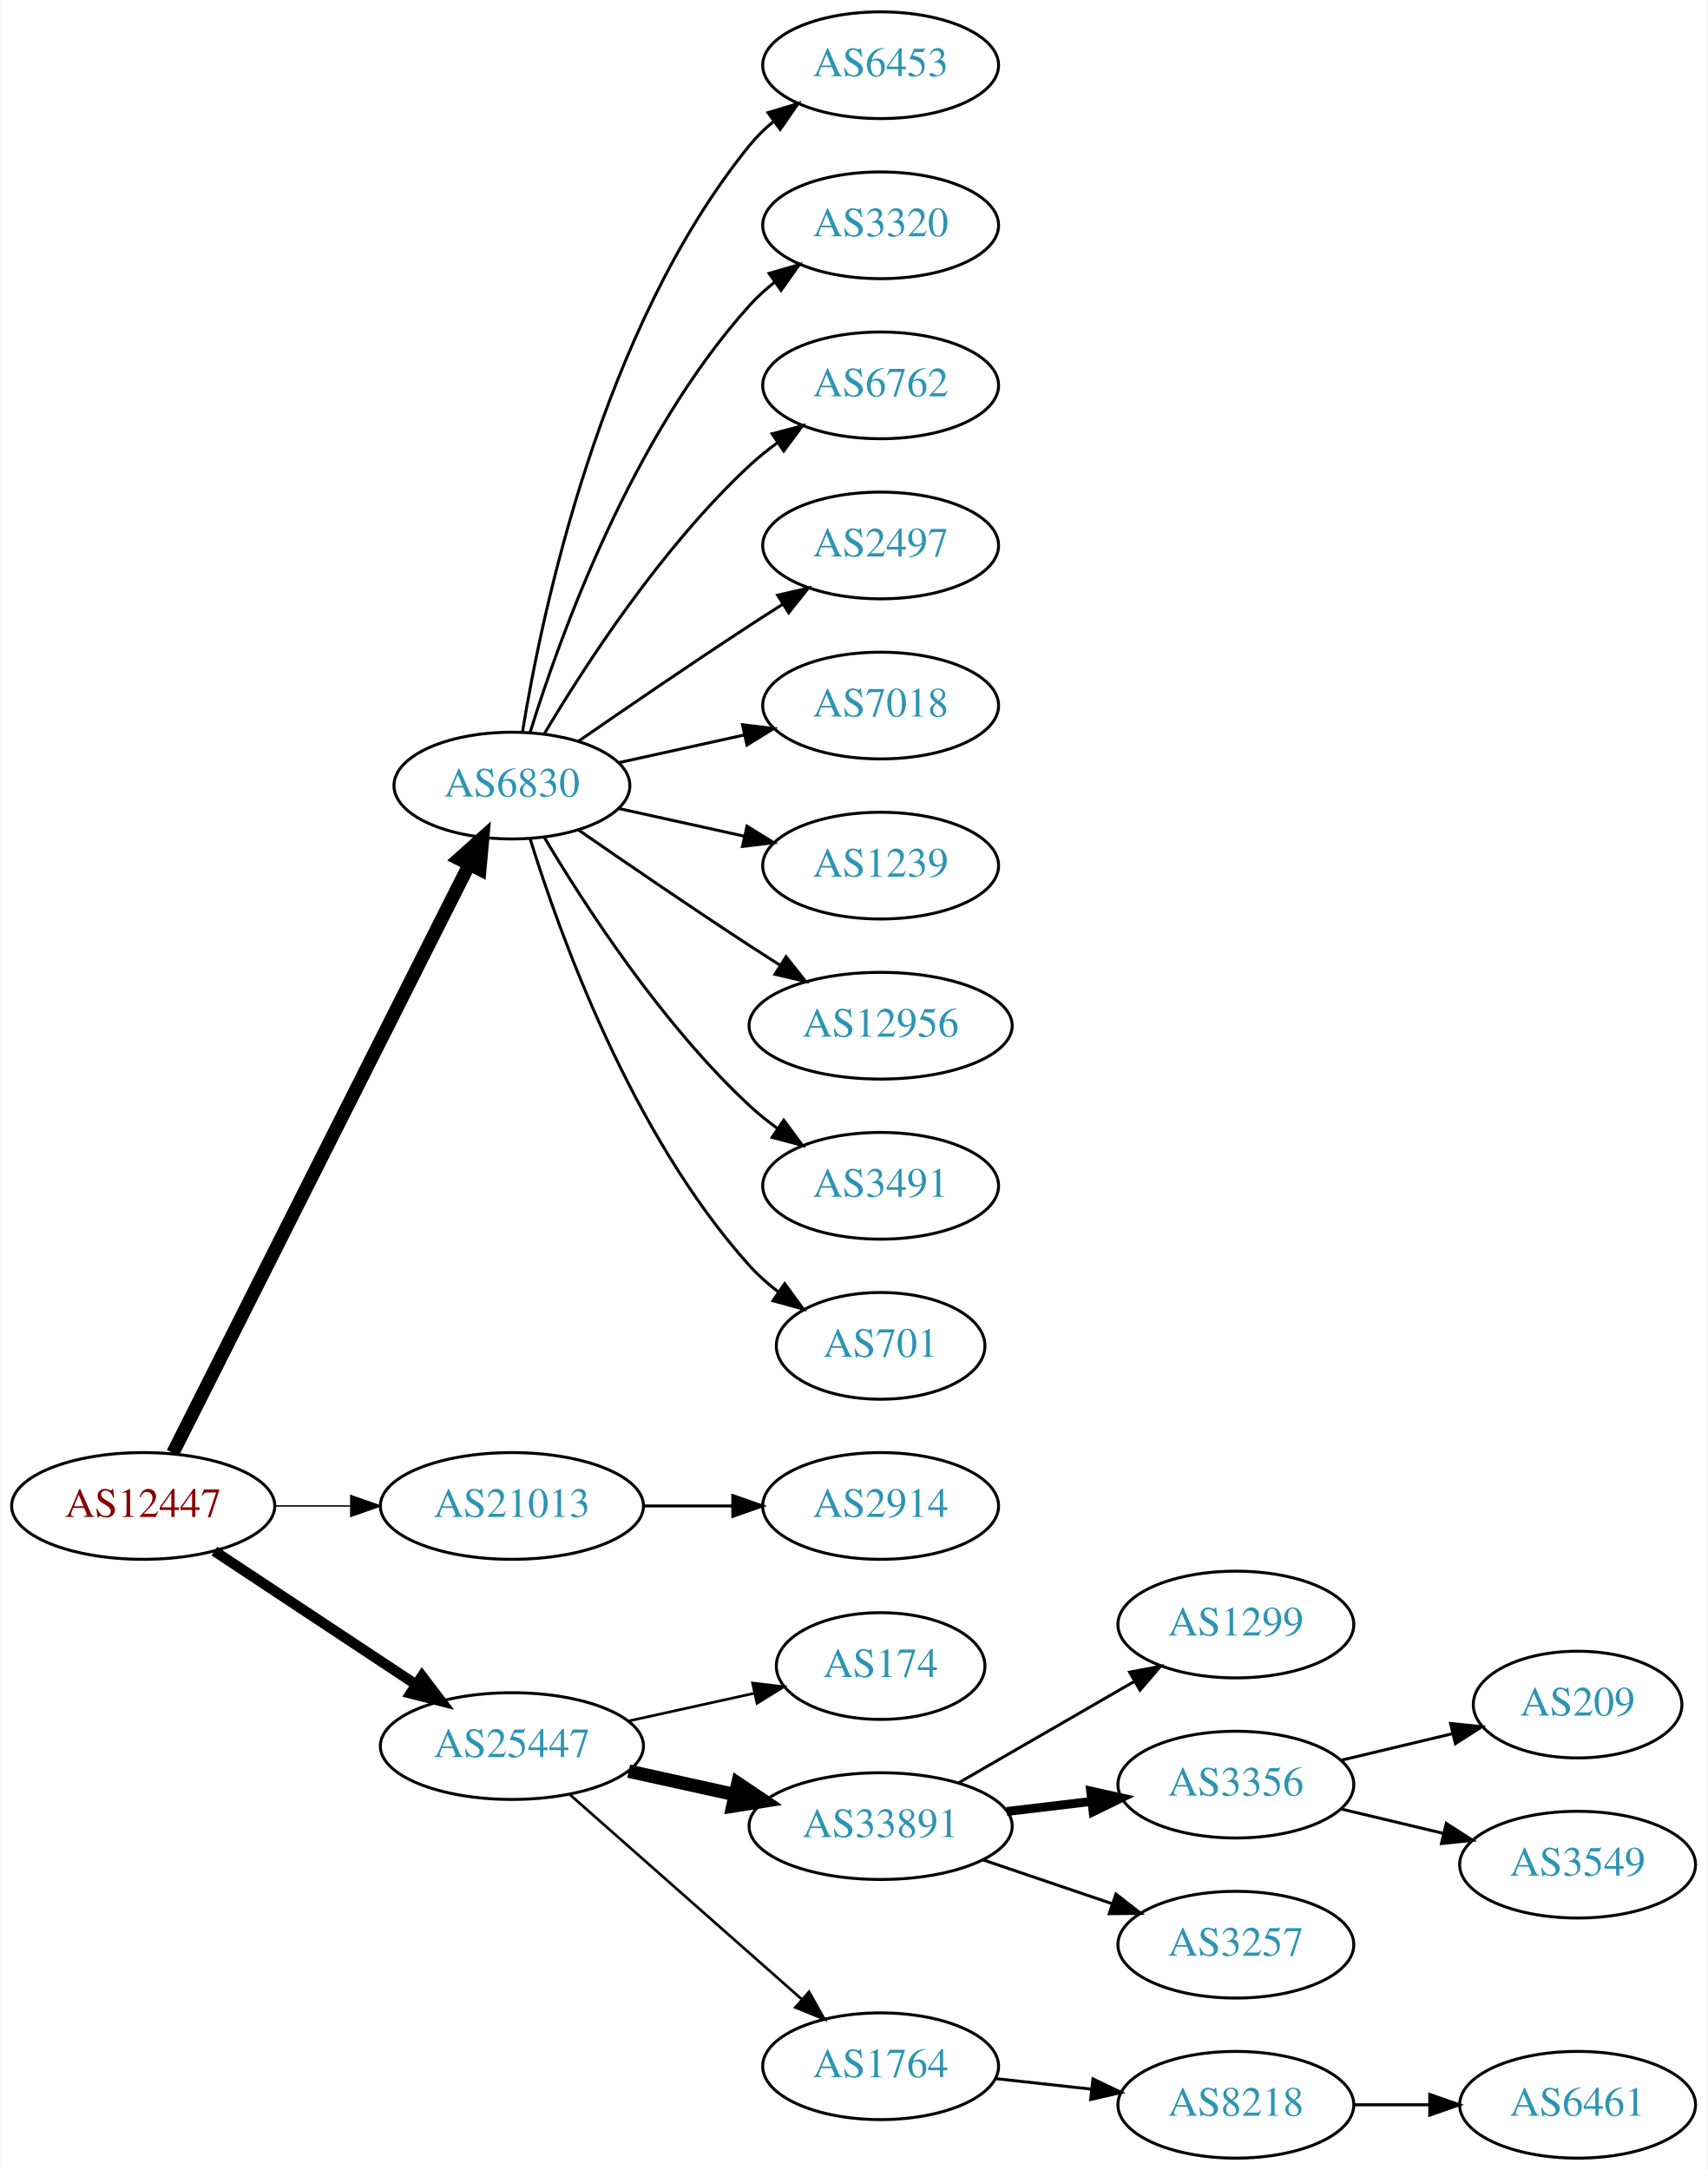
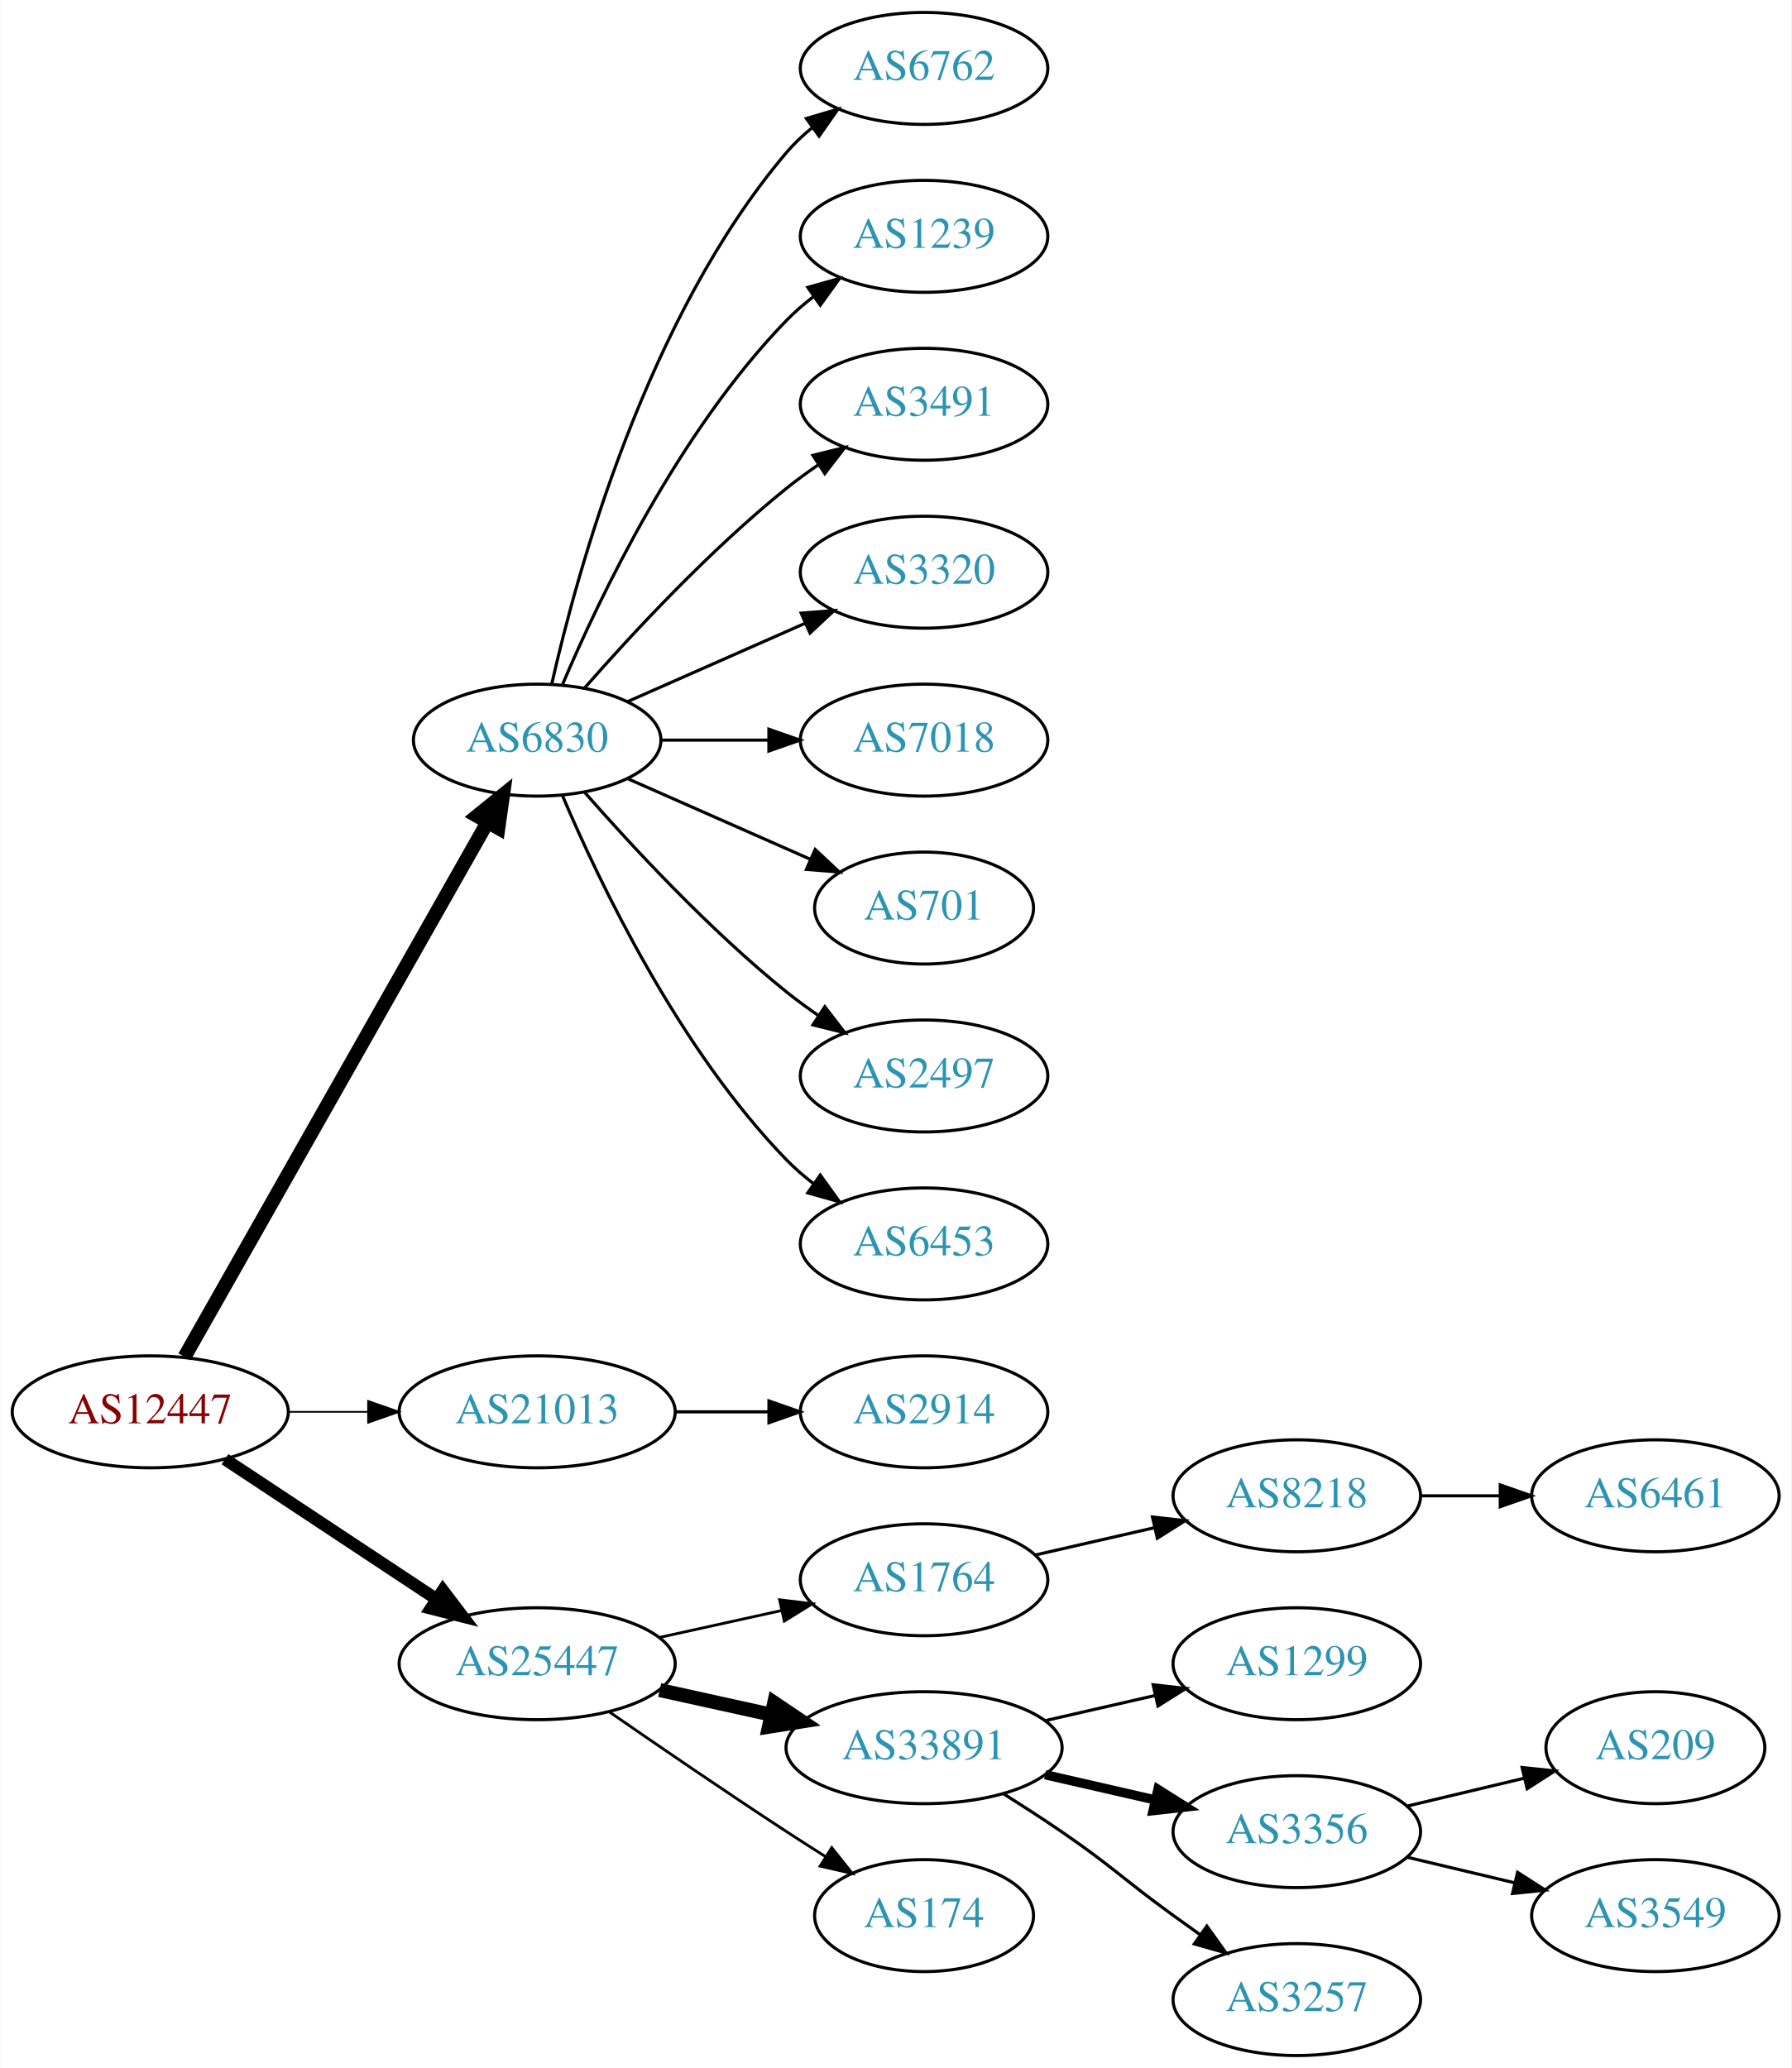
- <svg xmlns="http://www.w3.org/2000/svg" xmlns:xlink="http://www.w3.org/1999/xlink" width="576pt" height="732pt" viewBox="0.00 0.00 575.76 732.00">
-   <g id="graph0" class="graph" transform="scale(1 1) rotate(0) translate(4 728)">
-     <polygon fill="white" stroke="none" points="-4,4 -4,-728 571.762,-728 571.762,4 -4,4" />
+ <svg xmlns="http://www.w3.org/2000/svg" xmlns:xlink="http://www.w3.org/1999/xlink" width="576pt" height="665pt" viewBox="0.00 0.00 575.76 665.00">
+   <g id="graph0" class="graph" transform="scale(1 1) rotate(0) translate(4 661)">
+     <polygon fill="white" stroke="none" points="-4,4 -4,-661 571.762,-661 571.762,4 -4,4" />
    <g id="node1" class="node">
      <g id="a_node1">
        <a xlink:href="/asn/12447" xlink:title="AS12447 ~ Ernst Klingler Kabelfernsehen Gmbh [AT]">
-           <ellipse fill="#ffffff" stroke="black" cx="44.196" cy="-220" rx="44.393" ry="18" />
-           <text text-anchor="middle" x="44.196" y="-216.3" font-family="Times,serif" font-size="14.00" fill="#880000">AS12447</text>
+           <ellipse fill="#ffffff" stroke="black" cx="44.196" cy="-207" rx="44.393" ry="18" />
+           <text text-anchor="middle" x="44.196" y="-203.3" font-family="Times,serif" font-size="14.00" fill="#880000">AS12447</text>
        </a>
      </g>
    </g>
    <g id="node2" class="node">
      <g id="a_node2">
        <a xlink:href="/asn/6830" xlink:title="AS6830 ~ LGI-UPC [AT]">
-           <ellipse fill="#ffffff" stroke="black" cx="168.588" cy="-463" rx="39.794" ry="18" />
-           <text text-anchor="middle" x="168.588" y="-459.3" font-family="Times,serif" font-size="14.00" fill="#2c94b3">AS6830</text>
+           <ellipse fill="#ffffff" stroke="black" cx="168.588" cy="-423" rx="39.794" ry="18" />
+           <text text-anchor="middle" x="168.588" y="-419.3" font-family="Times,serif" font-size="14.00" fill="#2c94b3">AS6830</text>
        </a>
      </g>
    </g>
    <g id="edge1" class="edge">
-       <path fill="none" stroke="black" stroke-width="4.5" d="M54.196,-237.868C75.467,-280.101 128.942,-386.272 154.104,-436.227" />
-       <polygon fill="black" stroke="black" stroke-width="4.5" points="150.725,-438.273 158.74,-445.433 157.759,-434.731 150.725,-438.273" />
+       <path fill="none" stroke="black" stroke-width="4.5" d="M55.212,-224.676C76.692,-262.584 127.285,-351.873 152.606,-396.559" />
+       <polygon fill="black" stroke="black" stroke-width="4.5" points="149.25,-398.623 157.606,-405.383 156.101,-394.741 149.25,-398.623" />
    </g>
    <g id="node3" class="node">
      <g id="a_node3">
        <a xlink:href="/asn/21013" xlink:title="AS21013 ~ Wels, AT [AT]">
-           <ellipse fill="#ffffff" stroke="black" cx="168.588" cy="-220" rx="44.393" ry="18" />
-           <text text-anchor="middle" x="168.588" y="-216.3" font-family="Times,serif" font-size="14.00" fill="#2c94b3">AS21013</text>
+           <ellipse fill="#ffffff" stroke="black" cx="168.588" cy="-207" rx="44.393" ry="18" />
+           <text text-anchor="middle" x="168.588" y="-203.3" font-family="Times,serif" font-size="14.00" fill="#2c94b3">AS21013</text>
        </a>
      </g>
    </g>
    <g id="edge2" class="edge">
-       <path fill="none" stroke="black" stroke-width="0.5" d="M88.692,-220C96.898,-220 105.569,-220 114.041,-220" />
-       <polygon fill="black" stroke="black" stroke-width="0.5" points="114.233,-223.5 124.233,-220 114.233,-216.5 114.233,-223.5" />
+       <path fill="none" stroke="black" stroke-width="0.562" d="M88.692,-207C96.898,-207 105.569,-207 114.041,-207" />
+       <polygon fill="black" stroke="black" stroke-width="0.562" points="114.233,-210.5 124.233,-207 114.233,-203.5 114.233,-210.5" />
    </g>
    <g id="node4" class="node">
      <g id="a_node4">
        <a xlink:href="/asn/25447" xlink:title="AS25447 ~ Hackl-Str. 1, Object 2, OG2 [AT]">
-           <ellipse fill="#ffffff" stroke="black" cx="168.588" cy="-139" rx="44.393" ry="18" />
-           <text text-anchor="middle" x="168.588" y="-135.3" font-family="Times,serif" font-size="14.00" fill="#2c94b3">AS25447</text>
+           <ellipse fill="#ffffff" stroke="black" cx="168.588" cy="-126" rx="44.393" ry="18" />
+           <text text-anchor="middle" x="168.588" y="-122.3" font-family="Times,serif" font-size="14.00" fill="#2c94b3">AS25447</text>
        </a>
      </g>
    </g>
    <g id="edge3" class="edge">
-       <path fill="none" stroke="black" stroke-width="3.5" d="M68.217,-204.765C87.449,-192.037 115.056,-173.766 136.294,-159.711" />
-       <polygon fill="black" stroke="black" stroke-width="3.5" points="138.263,-162.605 144.67,-154.167 134.4,-156.767 138.263,-162.605" />
+       <path fill="none" stroke="black" stroke-width="3.938" d="M68.217,-191.765C87.449,-179.037 115.056,-160.766 136.294,-146.711" />
+       <polygon fill="black" stroke="black" stroke-width="3.938" points="138.263,-149.605 144.67,-141.167 134.4,-143.767 138.263,-149.605" />
    </g>
    <g id="node5" class="node">
      <g id="a_node5">
-         <a xlink:href="/asn/6453" xlink:title="AS6453 ~ TATA COMMUNICATIONS (AMERICA) INC [US]">
-           <ellipse fill="#ffffff" stroke="black" cx="292.98" cy="-706" rx="39.794" ry="18" />
-           <text text-anchor="middle" x="292.98" y="-702.3" font-family="Times,serif" font-size="14.00" fill="#2c94b3">AS6453</text>
+         <a xlink:href="/asn/6762" xlink:title="AS6762 ~ TELECOM ITALIA SPARKLE S.p.A. [IT]">
+           <ellipse fill="#ffffff" stroke="black" cx="292.98" cy="-639" rx="39.794" ry="18" />
+           <text text-anchor="middle" x="292.98" y="-635.3" font-family="Times,serif" font-size="14.00" fill="#2c94b3">AS6762</text>
        </a>
      </g>
    </g>
    <g id="edge4" class="edge">
-       <path fill="none" stroke="black" d="M172.169,-481.178C178.624,-520.997 198.695,-617.286 248.784,-679 251.153,-681.918 253.926,-684.612 256.903,-687.075" />
-       <polygon fill="black" stroke="black" points="254.978,-690.003 265.125,-693.052 259.094,-684.341 254.978,-690.003" />
+       <path fill="none" stroke="black" d="M173.282,-441.075C181.422,-477.148 203.855,-559.14 248.784,-612 251.219,-614.864 254.035,-617.521 257.04,-619.961" />
+       <polygon fill="black" stroke="black" points="255.139,-622.905 265.3,-625.906 259.228,-617.224 255.139,-622.905" />
    </g>
    <g id="node6" class="node">
      <g id="a_node6">
-         <a xlink:href="/asn/3320" xlink:title="AS3320 ~ DTAG [DE]">
-           <ellipse fill="#ffffff" stroke="black" cx="292.98" cy="-652" rx="39.794" ry="18" />
-           <text text-anchor="middle" x="292.98" y="-648.3" font-family="Times,serif" font-size="14.00" fill="#2c94b3">AS3320</text>
+         <a xlink:href="/asn/1239" xlink:title="AS1239 ~ Sprint [US]">
+           <ellipse fill="#ffffff" stroke="black" cx="292.98" cy="-585" rx="39.794" ry="18" />
+           <text text-anchor="middle" x="292.98" y="-581.3" font-family="Times,serif" font-size="14.00" fill="#2c94b3">AS1239</text>
        </a>
      </g>
    </g>
    <g id="edge5" class="edge">
-       <path fill="none" stroke="black" d="M174.726,-480.94C184.629,-512.979 208.966,-580.812 248.784,-625 251.3,-627.792 254.172,-630.401 257.211,-632.812" />
-       <polygon fill="black" stroke="black" points="255.34,-635.776 265.519,-638.715 259.394,-630.07 255.34,-635.776" />
+       <path fill="none" stroke="black" d="M176.779,-440.975C188.546,-468.682 214.12,-522.348 248.784,-558 251.404,-560.695 254.345,-563.239 257.428,-565.608" />
+       <polygon fill="black" stroke="black" points="255.594,-568.597 265.796,-571.455 259.603,-562.859 255.594,-568.597" />
    </g>
    <g id="node7" class="node">
      <g id="a_node7">
-         <a xlink:href="/asn/6762" xlink:title="AS6762 ~ TELECOM ITALIA SPARKLE S.p.A. [IT]">
-           <ellipse fill="#ffffff" stroke="black" cx="292.98" cy="-598" rx="39.794" ry="18" />
-           <text text-anchor="middle" x="292.98" y="-594.3" font-family="Times,serif" font-size="14.00" fill="#2c94b3">AS6762</text>
+         <a xlink:href="/asn/3491" xlink:title="AS3491 ~ PCCW Global, Inc. [US]">
+           <ellipse fill="#ffffff" stroke="black" cx="292.98" cy="-531" rx="39.794" ry="18" />
+           <text text-anchor="middle" x="292.98" y="-527.3" font-family="Times,serif" font-size="14.00" fill="#2c94b3">AS3491</text>
        </a>
      </g>
    </g>
    <g id="edge6" class="edge">
-       <path fill="none" stroke="black" d="M179.634,-480.671C193.205,-503.472 219.137,-543.472 248.784,-571 251.691,-573.699 254.904,-576.28 258.228,-578.703" />
-       <polygon fill="black" stroke="black" points="256.363,-581.667 266.606,-584.375 260.287,-575.87 256.363,-581.667" />
+       <path fill="none" stroke="black" d="M183.74,-439.663C198.842,-456.894 223.963,-484.024 248.784,-504 252.04,-506.62 255.565,-509.192 259.149,-511.646" />
+       <polygon fill="black" stroke="black" points="257.237,-514.577 267.522,-517.121 261.068,-508.719 257.237,-514.577" />
    </g>
    <g id="node8" class="node">
      <g id="a_node8">
-         <a xlink:href="/asn/2497" xlink:title="AS2497 ~ Internet Initiative Japan Inc. [JP]">
-           <ellipse fill="#ffffff" stroke="black" cx="292.98" cy="-544" rx="39.794" ry="18" />
-           <text text-anchor="middle" x="292.98" y="-540.3" font-family="Times,serif" font-size="14.00" fill="#2c94b3">AS2497</text>
+         <a xlink:href="/asn/3320" xlink:title="AS3320 ~ DTAG [DE]">
+           <ellipse fill="#ffffff" stroke="black" cx="292.98" cy="-477" rx="39.794" ry="18" />
+           <text text-anchor="middle" x="292.98" y="-473.3" font-family="Times,serif" font-size="14.00" fill="#2c94b3">AS3320</text>
        </a>
      </g>
    </g>
    <g id="edge7" class="edge">
-       <path fill="none" stroke="black" d="M190.945,-477.901C206.796,-488.877 228.999,-504.079 248.784,-517 252.366,-519.339 256.137,-521.759 259.897,-524.144" />
-       <polygon fill="black" stroke="black" points="258.23,-527.231 268.558,-529.596 261.959,-521.307 258.23,-527.231" />
+       <path fill="none" stroke="black" d="M197.667,-435.389C214.615,-442.866 236.413,-452.483 254.782,-460.588" />
+       <polygon fill="black" stroke="black" points="253.47,-463.834 264.032,-464.669 256.296,-457.43 253.47,-463.834" />
    </g>
    <g id="node9" class="node">
      <g id="a_node9">
        <a xlink:href="/asn/7018" xlink:title="AS7018 ~ AT&amp;T Services, Inc. [US]">
-           <ellipse fill="#ffffff" stroke="black" cx="292.98" cy="-490" rx="39.794" ry="18" />
-           <text text-anchor="middle" x="292.98" y="-486.3" font-family="Times,serif" font-size="14.00" fill="#2c94b3">AS7018</text>
+           <ellipse fill="#ffffff" stroke="black" cx="292.98" cy="-423" rx="39.794" ry="18" />
+           <text text-anchor="middle" x="292.98" y="-419.3" font-family="Times,serif" font-size="14.00" fill="#2c94b3">AS7018</text>
        </a>
      </g>
    </g>
    <g id="edge8" class="edge">
-       <path fill="none" stroke="black" d="M204.661,-470.737C217.848,-473.646 233.028,-476.995 246.994,-480.076" />
-       <polygon fill="black" stroke="black" points="246.383,-483.525 256.903,-482.262 247.891,-476.69 246.383,-483.525" />
+       <path fill="none" stroke="black" d="M208.314,-423C219.252,-423 231.303,-423 242.769,-423" />
+       <polygon fill="black" stroke="black" points="243.087,-426.5 253.087,-423 243.087,-419.5 243.087,-426.5" />
    </g>
    <g id="node10" class="node">
      <g id="a_node10">
-         <a xlink:href="/asn/1239" xlink:title="AS1239 ~ Sprint [US]">
-           <ellipse fill="#ffffff" stroke="black" cx="292.98" cy="-436" rx="39.794" ry="18" />
-           <text text-anchor="middle" x="292.98" y="-432.3" font-family="Times,serif" font-size="14.00" fill="#2c94b3">AS1239</text>
+         <a xlink:href="/asn/701" xlink:title="AS701 ~ UUNET [US]">
+           <ellipse fill="#ffffff" stroke="black" cx="292.98" cy="-369" rx="35.194" ry="18" />
+           <text text-anchor="middle" x="292.98" y="-365.3" font-family="Times,serif" font-size="14.00" fill="#2c94b3">AS701</text>
        </a>
      </g>
    </g>
    <g id="edge9" class="edge">
-       <path fill="none" stroke="black" d="M204.661,-455.263C217.848,-452.354 233.028,-449.005 246.994,-445.924" />
-       <polygon fill="black" stroke="black" points="247.891,-449.31 256.903,-443.738 246.383,-442.475 247.891,-449.31" />
+       <path fill="none" stroke="black" d="M197.667,-410.611C215.096,-402.922 237.653,-392.969 256.337,-384.726" />
+       <polygon fill="black" stroke="black" points="257.97,-387.831 265.707,-380.592 255.145,-381.427 257.97,-387.831" />
    </g>
    <g id="node11" class="node">
      <g id="a_node11">
-         <a xlink:href="/asn/12956" xlink:title="AS12956 ~ TELXIUS [ES]">
-           <ellipse fill="#ffffff" stroke="black" cx="292.98" cy="-382" rx="44.393" ry="18" />
-           <text text-anchor="middle" x="292.98" y="-378.3" font-family="Times,serif" font-size="14.00" fill="#2c94b3">AS12956</text>
+         <a xlink:href="/asn/2497" xlink:title="AS2497 ~ Internet Initiative Japan Inc. [JP]">
+           <ellipse fill="#ffffff" stroke="black" cx="292.98" cy="-315" rx="39.794" ry="18" />
+           <text text-anchor="middle" x="292.98" y="-311.3" font-family="Times,serif" font-size="14.00" fill="#2c94b3">AS2497</text>
        </a>
      </g>
    </g>
    <g id="edge10" class="edge">
-       <path fill="none" stroke="black" d="M190.945,-448.099C206.796,-437.123 228.999,-421.921 248.784,-409 252.105,-406.831 255.587,-404.594 259.074,-402.379" />
-       <polygon fill="black" stroke="black" points="261.063,-405.262 267.656,-396.968 257.33,-399.34 261.063,-405.262" />
+       <path fill="none" stroke="black" d="M183.74,-406.337C198.842,-389.106 223.963,-361.976 248.784,-342 252.04,-339.38 255.565,-336.808 259.149,-334.354" />
+       <polygon fill="black" stroke="black" points="261.068,-337.281 267.522,-328.879 257.237,-331.423 261.068,-337.281" />
    </g>
    <g id="node12" class="node">
      <g id="a_node12">
-         <a xlink:href="/asn/3491" xlink:title="AS3491 ~ PCCW Global, Inc. [US]">
-           <ellipse fill="#ffffff" stroke="black" cx="292.98" cy="-328" rx="39.794" ry="18" />
-           <text text-anchor="middle" x="292.98" y="-324.3" font-family="Times,serif" font-size="14.00" fill="#2c94b3">AS3491</text>
+         <a xlink:href="/asn/6453" xlink:title="AS6453 ~ TATA COMMUNICATIONS (AMERICA) INC [US]">
+           <ellipse fill="#ffffff" stroke="black" cx="292.98" cy="-261" rx="39.794" ry="18" />
+           <text text-anchor="middle" x="292.98" y="-257.3" font-family="Times,serif" font-size="14.00" fill="#2c94b3">AS6453</text>
        </a>
      </g>
    </g>
    <g id="edge11" class="edge">
-       <path fill="none" stroke="black" d="M179.634,-445.329C193.205,-422.528 219.137,-382.528 248.784,-355 251.691,-352.301 254.904,-349.72 258.228,-347.297" />
-       <polygon fill="black" stroke="black" points="260.287,-350.13 266.606,-341.625 256.363,-344.333 260.287,-350.13" />
+       <path fill="none" stroke="black" d="M176.779,-405.025C188.546,-377.318 214.12,-323.652 248.784,-288 251.404,-285.305 254.345,-282.761 257.428,-280.392" />
+       <polygon fill="black" stroke="black" points="259.603,-283.141 265.796,-274.545 255.594,-277.403 259.603,-283.141" />
    </g>
    <g id="node13" class="node">
      <g id="a_node13">
-         <a xlink:href="/asn/701" xlink:title="AS701 ~ UUNET [US]">
-           <ellipse fill="#ffffff" stroke="black" cx="292.98" cy="-274" rx="35.194" ry="18" />
-           <text text-anchor="middle" x="292.98" y="-270.3" font-family="Times,serif" font-size="14.00" fill="#2c94b3">AS701</text>
+         <a xlink:href="/asn/2914" xlink:title="AS2914 ~ NTT America, Inc. [US]">
+           <ellipse fill="#ffffff" stroke="black" cx="292.98" cy="-207" rx="39.794" ry="18" />
+           <text text-anchor="middle" x="292.98" y="-203.3" font-family="Times,serif" font-size="14.00" fill="#2c94b3">AS2914</text>
        </a>
      </g>
    </g>
    <g id="edge12" class="edge">
-       <path fill="none" stroke="black" d="M174.726,-445.06C184.629,-413.021 208.966,-345.188 248.784,-301 251.648,-297.822 254.972,-294.881 258.48,-292.2" />
-       <polygon fill="black" stroke="black" points="260.613,-294.982 266.869,-286.431 256.646,-289.214 260.613,-294.982" />
+       <path fill="none" stroke="black" d="M213.084,-207C222.773,-207 233.11,-207 243.002,-207" />
+       <polygon fill="black" stroke="black" points="243.105,-210.5 253.105,-207 243.105,-203.5 243.105,-210.5" />
    </g>
    <g id="node14" class="node">
      <g id="a_node14">
-         <a xlink:href="/asn/2914" xlink:title="AS2914 ~ NTT America, Inc. [US]">
-           <ellipse fill="#ffffff" stroke="black" cx="292.98" cy="-220" rx="39.794" ry="18" />
-           <text text-anchor="middle" x="292.98" y="-216.3" font-family="Times,serif" font-size="14.00" fill="#2c94b3">AS2914</text>
+         <a xlink:href="/asn/1764" xlink:title="AS1764 ~ NEXTLAYER-AS [AT]">
+           <ellipse fill="#ffffff" stroke="black" cx="292.98" cy="-153" rx="39.794" ry="18" />
+           <text text-anchor="middle" x="292.98" y="-149.3" font-family="Times,serif" font-size="14.00" fill="#2c94b3">AS1764</text>
        </a>
      </g>
    </g>
    <g id="edge13" class="edge">
-       <path fill="none" stroke="black" d="M213.084,-220C222.773,-220 233.11,-220 243.002,-220" />
-       <polygon fill="black" stroke="black" points="243.105,-223.5 253.105,-220 243.105,-216.5 243.105,-223.5" />
+       <path fill="none" stroke="black" stroke-width="0.9" d="M207.978,-134.469C220.369,-137.202 234.216,-140.257 247.036,-143.085" />
+       <polygon fill="black" stroke="black" stroke-width="0.9" points="246.532,-146.558 257.051,-145.295 248.04,-139.722 246.532,-146.558" />
    </g>
    <g id="node15" class="node">
      <g id="a_node15">
-         <a xlink:href="/asn/174" xlink:title="AS174 ~ Cogent Communications [US]">
-           <ellipse fill="#ffffff" stroke="black" cx="292.98" cy="-166" rx="35.194" ry="18" />
-           <text text-anchor="middle" x="292.98" y="-162.3" font-family="Times,serif" font-size="14.00" fill="#2c94b3">AS174</text>
+         <a xlink:href="/asn/33891" xlink:title="AS33891 ~ CORE-BACKBONE GMBH GLOBAL NETWORK [DE]">
+           <ellipse fill="#ffffff" stroke="black" cx="292.98" cy="-99" rx="44.393" ry="18" />
+           <text text-anchor="middle" x="292.98" y="-95.3" font-family="Times,serif" font-size="14.00" fill="#2c94b3">AS33891</text>
        </a>
      </g>
    </g>
    <g id="edge14" class="edge">
-       <path fill="none" stroke="black" stroke-width="0.9" d="M207.978,-147.469C221.386,-150.427 236.497,-153.76 250.17,-156.776" />
-       <polygon fill="black" stroke="black" stroke-width="0.9" points="249.773,-160.273 260.292,-159.01 251.281,-153.437 249.773,-160.273" />
+       <path fill="none" stroke="black" stroke-width="4.5" d="M207.978,-117.531C219.37,-115.018 231.993,-112.233 243.917,-109.603" />
+       <polygon fill="black" stroke="black" stroke-width="4.5" points="244.81,-113.438 253.727,-107.439 243.113,-105.748 244.81,-113.438" />
    </g>
    <g id="node16" class="node">
      <g id="a_node16">
-         <a xlink:href="/asn/33891" xlink:title="AS33891 ~ CORE-BACKBONE GMBH GLOBAL NETWORK [DE]">
-           <ellipse fill="#ffffff" stroke="black" cx="292.98" cy="-112" rx="44.393" ry="18" />
-           <text text-anchor="middle" x="292.98" y="-108.3" font-family="Times,serif" font-size="14.00" fill="#2c94b3">AS33891</text>
+         <a xlink:href="/asn/174" xlink:title="AS174 ~ Cogent Communications [US]">
+           <ellipse fill="#ffffff" stroke="black" cx="292.98" cy="-45" rx="35.194" ry="18" />
+           <text text-anchor="middle" x="292.98" y="-41.3" font-family="Times,serif" font-size="14.00" fill="#2c94b3">AS174</text>
        </a>
      </g>
    </g>
    <g id="edge15" class="edge">
-       <path fill="none" stroke="black" stroke-width="4.5" d="M207.978,-130.531C219.37,-128.018 231.993,-125.233 243.917,-122.603" />
-       <polygon fill="black" stroke="black" stroke-width="4.5" points="244.81,-126.438 253.727,-120.439 243.113,-118.748 244.81,-126.438" />
+       <path fill="none" stroke="black" stroke-width="0.9" d="M191.619,-110.633C207.421,-99.695 229.278,-84.739 248.784,-72 252.829,-69.358 257.114,-66.615 261.354,-63.933" />
+       <polygon fill="black" stroke="black" stroke-width="0.9" points="263.291,-66.85 269.898,-58.568 259.568,-60.922 263.291,-66.85" />
    </g>
    <g id="node17" class="node">
      <g id="a_node17">
-         <a xlink:href="/asn/1764" xlink:title="AS1764 ~ NEXTLAYER-AS [AT]">
-           <ellipse fill="#ffffff" stroke="black" cx="292.98" cy="-31" rx="39.794" ry="18" />
-           <text text-anchor="middle" x="292.98" y="-27.3" font-family="Times,serif" font-size="14.00" fill="#2c94b3">AS1764</text>
+         <a xlink:href="/asn/8218" xlink:title="AS8218 ~ legacy Neotelecoms [FR]">
+           <ellipse fill="#ffffff" stroke="black" cx="412.823" cy="-180" rx="39.794" ry="18" />
+           <text text-anchor="middle" x="412.823" y="-176.3" font-family="Times,serif" font-size="14.00" fill="#2c94b3">AS8218</text>
        </a>
      </g>
    </g>
    <g id="edge16" class="edge">
-       <path fill="none" stroke="black" stroke-width="0.9" d="M188.177,-122.597C208.994,-104.228 242.87,-74.335 266.23,-53.722" />
-       <polygon fill="black" stroke="black" stroke-width="0.9" points="268.833,-56.093 274.016,-46.852 264.202,-50.844 268.833,-56.093" />
+       <path fill="none" stroke="black" d="M328.7,-160.955C340.7,-163.704 354.32,-166.825 367.013,-169.733" />
+       <polygon fill="black" stroke="black" points="366.415,-173.187 376.945,-172.009 367.979,-166.364 366.415,-173.187" />
+     </g>
+     <g id="node19" class="node">
+       <g id="a_node19">
+         <a xlink:href="/asn/1299" xlink:title="AS1299 ~ Telia Carrier [EU]">
+           <ellipse fill="#ffffff" stroke="black" cx="412.823" cy="-126" rx="39.794" ry="18" />
+           <text text-anchor="middle" x="412.823" y="-122.3" font-family="Times,serif" font-size="14.00" fill="#2c94b3">AS1299</text>
+         </a>
+       </g>
+     </g>
+     <g id="edge18" class="edge">
+       <path fill="none" stroke="black" d="M331.915,-107.692C343.156,-110.267 355.568,-113.111 367.192,-115.774" />
+       <polygon fill="black" stroke="black" points="366.624,-119.235 377.153,-118.057 368.188,-112.412 366.624,-119.235" />
+     </g>
+     <g id="node20" class="node">
+       <g id="a_node20">
+         <a xlink:href="/asn/3356" xlink:title="AS3356 ~ Level 3 Parent, LLC [US]">
+           <ellipse fill="#ffffff" stroke="black" cx="412.823" cy="-72" rx="39.794" ry="18" />
+           <text text-anchor="middle" x="412.823" y="-68.3" font-family="Times,serif" font-size="14.00" fill="#2c94b3">AS3356</text>
+         </a>
+       </g>
+     </g>
+     <g id="edge19" class="edge">
+       <path fill="none" stroke="black" stroke-width="3" d="M331.915,-90.308C343.156,-87.733 355.568,-84.889 367.192,-82.226" />
+       <polygon fill="black" stroke="black" stroke-width="3" points="368.188,-85.588 377.153,-79.944 366.624,-78.765 368.188,-85.588" />
+     </g>
+     <g id="node21" class="node">
+       <g id="a_node21">
+         <a xlink:href="/asn/3257" xlink:title="AS3257 ~ GTT [DE]">
+           <ellipse fill="#ffffff" stroke="black" cx="412.823" cy="-18" rx="39.794" ry="18" />
+           <text text-anchor="middle" x="412.823" y="-14.3" font-family="Times,serif" font-size="14.00" fill="#2c94b3">AS3257</text>
+         </a>
+       </g>
+     </g>
+     <g id="edge20" class="edge">
+       <path fill="none" stroke="black" d="M318.431,-84.22C324.614,-80.345 331.196,-76.101 337.176,-72 353.671,-60.69 356.977,-56.729 373.176,-45 375.98,-42.971 378.911,-40.875 381.852,-38.791" />
+       <polygon fill="black" stroke="black" points="383.903,-41.627 390.066,-33.009 379.874,-35.903 383.903,-41.627" />
    </g>
    <g id="node18" class="node">
      <g id="a_node18">
-         <a xlink:href="/asn/1299" xlink:title="AS1299 ~ Telia Carrier [EU]">
-           <ellipse fill="#ffffff" stroke="black" cx="412.823" cy="-180" rx="39.794" ry="18" />
-           <text text-anchor="middle" x="412.823" y="-176.3" font-family="Times,serif" font-size="14.00" fill="#2c94b3">AS1299</text>
+         <a xlink:href="/asn/6461" xlink:title="AS6461 ~ Zayo Bandwidth [US]">
+           <ellipse fill="#ffffff" stroke="black" cx="528.116" cy="-180" rx="39.794" ry="18" />
+           <text text-anchor="middle" x="528.116" y="-176.3" font-family="Times,serif" font-size="14.00" fill="#2c94b3">AS6461</text>
        </a>
      </g>
    </g>
    <g id="edge17" class="edge">
-       <path fill="none" stroke="black" d="M319.261,-126.588C336.58,-136.582 359.731,-149.941 378.547,-160.799" />
-       <polygon fill="black" stroke="black" points="376.981,-163.935 387.391,-165.902 380.479,-157.872 376.981,-163.935" />
-     </g>
-     <g id="node19" class="node">
-       <g id="a_node19">
-         <a xlink:href="/asn/3356" xlink:title="AS3356 ~ Level 3 Parent, LLC [US]">
-           <ellipse fill="#ffffff" stroke="black" cx="412.823" cy="-126" rx="39.794" ry="18" />
-           <text text-anchor="middle" x="412.823" y="-122.3" font-family="Times,serif" font-size="14.00" fill="#2c94b3">AS3356</text>
-         </a>
-       </g>
-     </g>
-     <g id="edge18" class="edge">
-       <path fill="none" stroke="black" stroke-width="3" d="M335.527,-116.936C344.773,-118.034 354.646,-119.207 364.118,-120.332" />
-       <polygon fill="black" stroke="black" stroke-width="3" points="363.846,-123.825 374.189,-121.529 364.672,-116.874 363.846,-123.825" />
-     </g>
-     <g id="node20" class="node">
-       <g id="a_node20">
-         <a xlink:href="/asn/3257" xlink:title="AS3257 ~ GTT [DE]">
-           <ellipse fill="#ffffff" stroke="black" cx="412.823" cy="-72" rx="39.794" ry="18" />
-           <text text-anchor="middle" x="412.823" y="-68.3" font-family="Times,serif" font-size="14.00" fill="#2c94b3">AS3257</text>
-         </a>
-       </g>
-     </g>
-     <g id="edge19" class="edge">
-       <path fill="none" stroke="black" d="M327.434,-100.645C341.035,-96.028 356.877,-90.651 371.138,-85.81" />
-       <polygon fill="black" stroke="black" points="372.368,-89.089 380.712,-82.56 370.118,-82.46 372.368,-89.089" />
-     </g>
-     <g id="node21" class="node">
-       <g id="a_node21">
-         <a xlink:href="/asn/8218" xlink:title="AS8218 ~ legacy Neotelecoms [FR]">
-           <ellipse fill="#ffffff" stroke="black" cx="412.823" cy="-18" rx="39.794" ry="18" />
-           <text text-anchor="middle" x="412.823" y="-14.3" font-family="Times,serif" font-size="14.00" fill="#2c94b3">AS8218</text>
-         </a>
-       </g>
-     </g>
-     <g id="edge20" class="edge">
-       <path fill="none" stroke="black" d="M331.591,-26.851C341.902,-25.713 353.219,-24.465 364.019,-23.273" />
-       <polygon fill="black" stroke="black" points="364.61,-26.73 374.166,-22.154 363.842,-19.772 364.61,-26.73" />
+       <path fill="none" stroke="black" d="M452.495,-180C460.698,-180 469.462,-180 477.994,-180" />
+       <polygon fill="black" stroke="black" points="478.233,-183.5 488.233,-180 478.233,-176.5 478.233,-183.5" />
+     </g>
+     <g id="node22" class="node">
+       <g id="a_node22">
+         <a xlink:href="/asn/209" xlink:title="AS209 ~ CenturyLink Communications, LLC [US]">
+           <ellipse fill="#ffffff" stroke="black" cx="528.116" cy="-99" rx="35.194" ry="18" />
+           <text text-anchor="middle" x="528.116" y="-95.3" font-family="Times,serif" font-size="14.00" fill="#2c94b3">AS209</text>
+         </a>
+       </g>
+     </g>
+     <g id="edge21" class="edge">
+       <path fill="none" stroke="black" d="M448.43,-80.248C460.225,-83.058 473.529,-86.229 485.797,-89.153" />
+       <polygon fill="black" stroke="black" points="485.263,-92.624 495.802,-91.537 486.886,-85.814 485.263,-92.624" />
    </g>
    <g id="node23" class="node">
      <g id="a_node23">
-         <a xlink:href="/asn/209" xlink:title="AS209 ~ CenturyLink Communications, LLC [US]">
-           <ellipse fill="#ffffff" stroke="black" cx="528.116" cy="-153" rx="35.194" ry="18" />
-           <text text-anchor="middle" x="528.116" y="-149.3" font-family="Times,serif" font-size="14.00" fill="#2c94b3">AS209</text>
+         <a xlink:href="/asn/3549" xlink:title="AS3549 ~ Level 3 Parent, LLC [US]">
+           <ellipse fill="#ffffff" stroke="black" cx="528.116" cy="-45" rx="39.794" ry="18" />
+           <text text-anchor="middle" x="528.116" y="-41.3" font-family="Times,serif" font-size="14.00" fill="#2c94b3">AS3549</text>
        </a>
      </g>
    </g>
    <g id="edge22" class="edge">
-       <path fill="none" stroke="black" d="M448.43,-134.248C460.225,-137.058 473.529,-140.229 485.797,-143.153" />
-       <polygon fill="black" stroke="black" points="485.263,-146.624 495.802,-145.537 486.886,-139.814 485.263,-146.624" />
-     </g>
-     <g id="node24" class="node">
-       <g id="a_node24">
-         <a xlink:href="/asn/3549" xlink:title="AS3549 ~ Level 3 Parent, LLC [US]">
-           <ellipse fill="#ffffff" stroke="black" cx="528.116" cy="-99" rx="39.794" ry="18" />
-           <text text-anchor="middle" x="528.116" y="-95.3" font-family="Times,serif" font-size="14.00" fill="#2c94b3">AS3549</text>
-         </a>
-       </g>
-     </g>
-     <g id="edge23" class="edge">
-       <path fill="none" stroke="black" d="M448.43,-117.752C459.301,-115.162 471.456,-112.265 482.898,-109.538" />
-       <polygon fill="black" stroke="black" points="483.804,-112.92 492.721,-107.197 482.182,-106.111 483.804,-112.92" />
-     </g>
-     <g id="node22" class="node">
-       <g id="a_node22">
-         <a xlink:href="/asn/6461" xlink:title="AS6461 ~ Zayo Bandwidth [US]">
-           <ellipse fill="#ffffff" stroke="black" cx="528.116" cy="-18" rx="39.794" ry="18" />
-           <text text-anchor="middle" x="528.116" y="-14.3" font-family="Times,serif" font-size="14.00" fill="#2c94b3">AS6461</text>
-         </a>
-       </g>
-     </g>
-     <g id="edge21" class="edge">
-       <path fill="none" stroke="black" d="M452.495,-18C460.698,-18 469.462,-18 477.994,-18" />
-       <polygon fill="black" stroke="black" points="478.233,-21.5 488.233,-18 478.233,-14.5 478.233,-21.5" />
+       <path fill="none" stroke="black" d="M448.43,-63.752C459.301,-61.162 471.456,-58.265 482.898,-55.538" />
+       <polygon fill="black" stroke="black" points="483.804,-58.92 492.721,-53.197 482.182,-52.111 483.804,-58.92" />
    </g>
  </g>
</svg>
